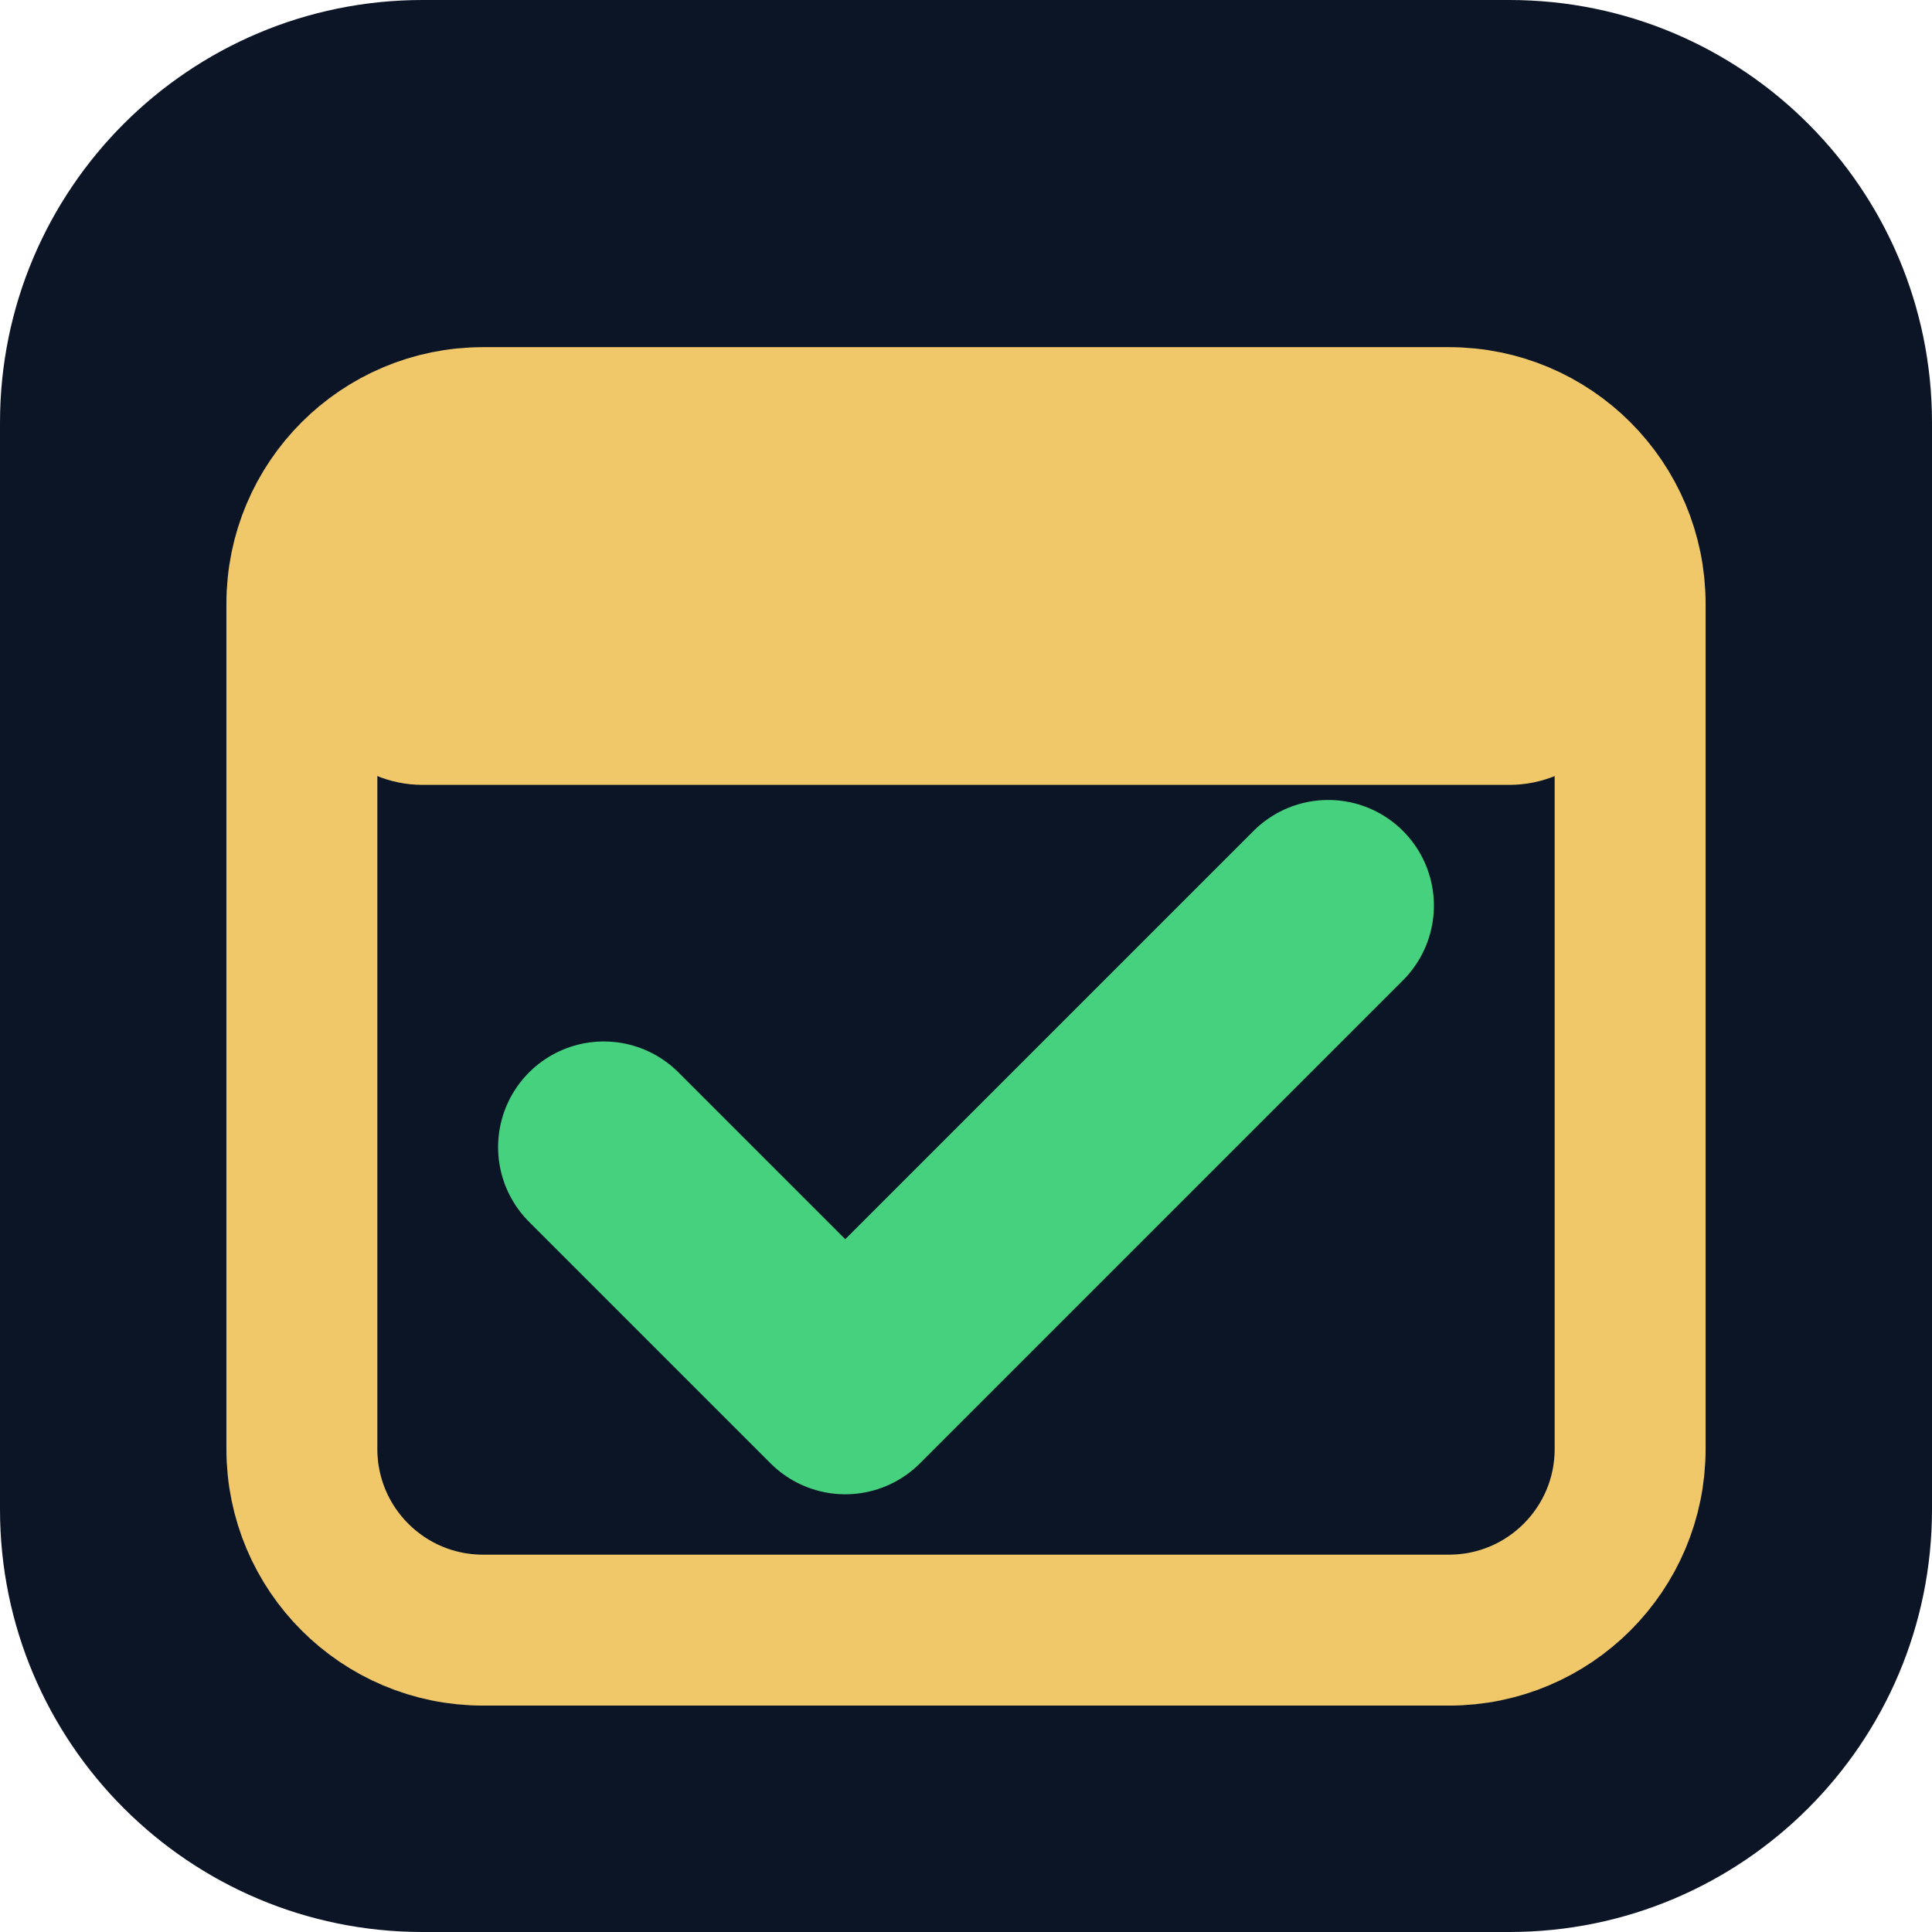
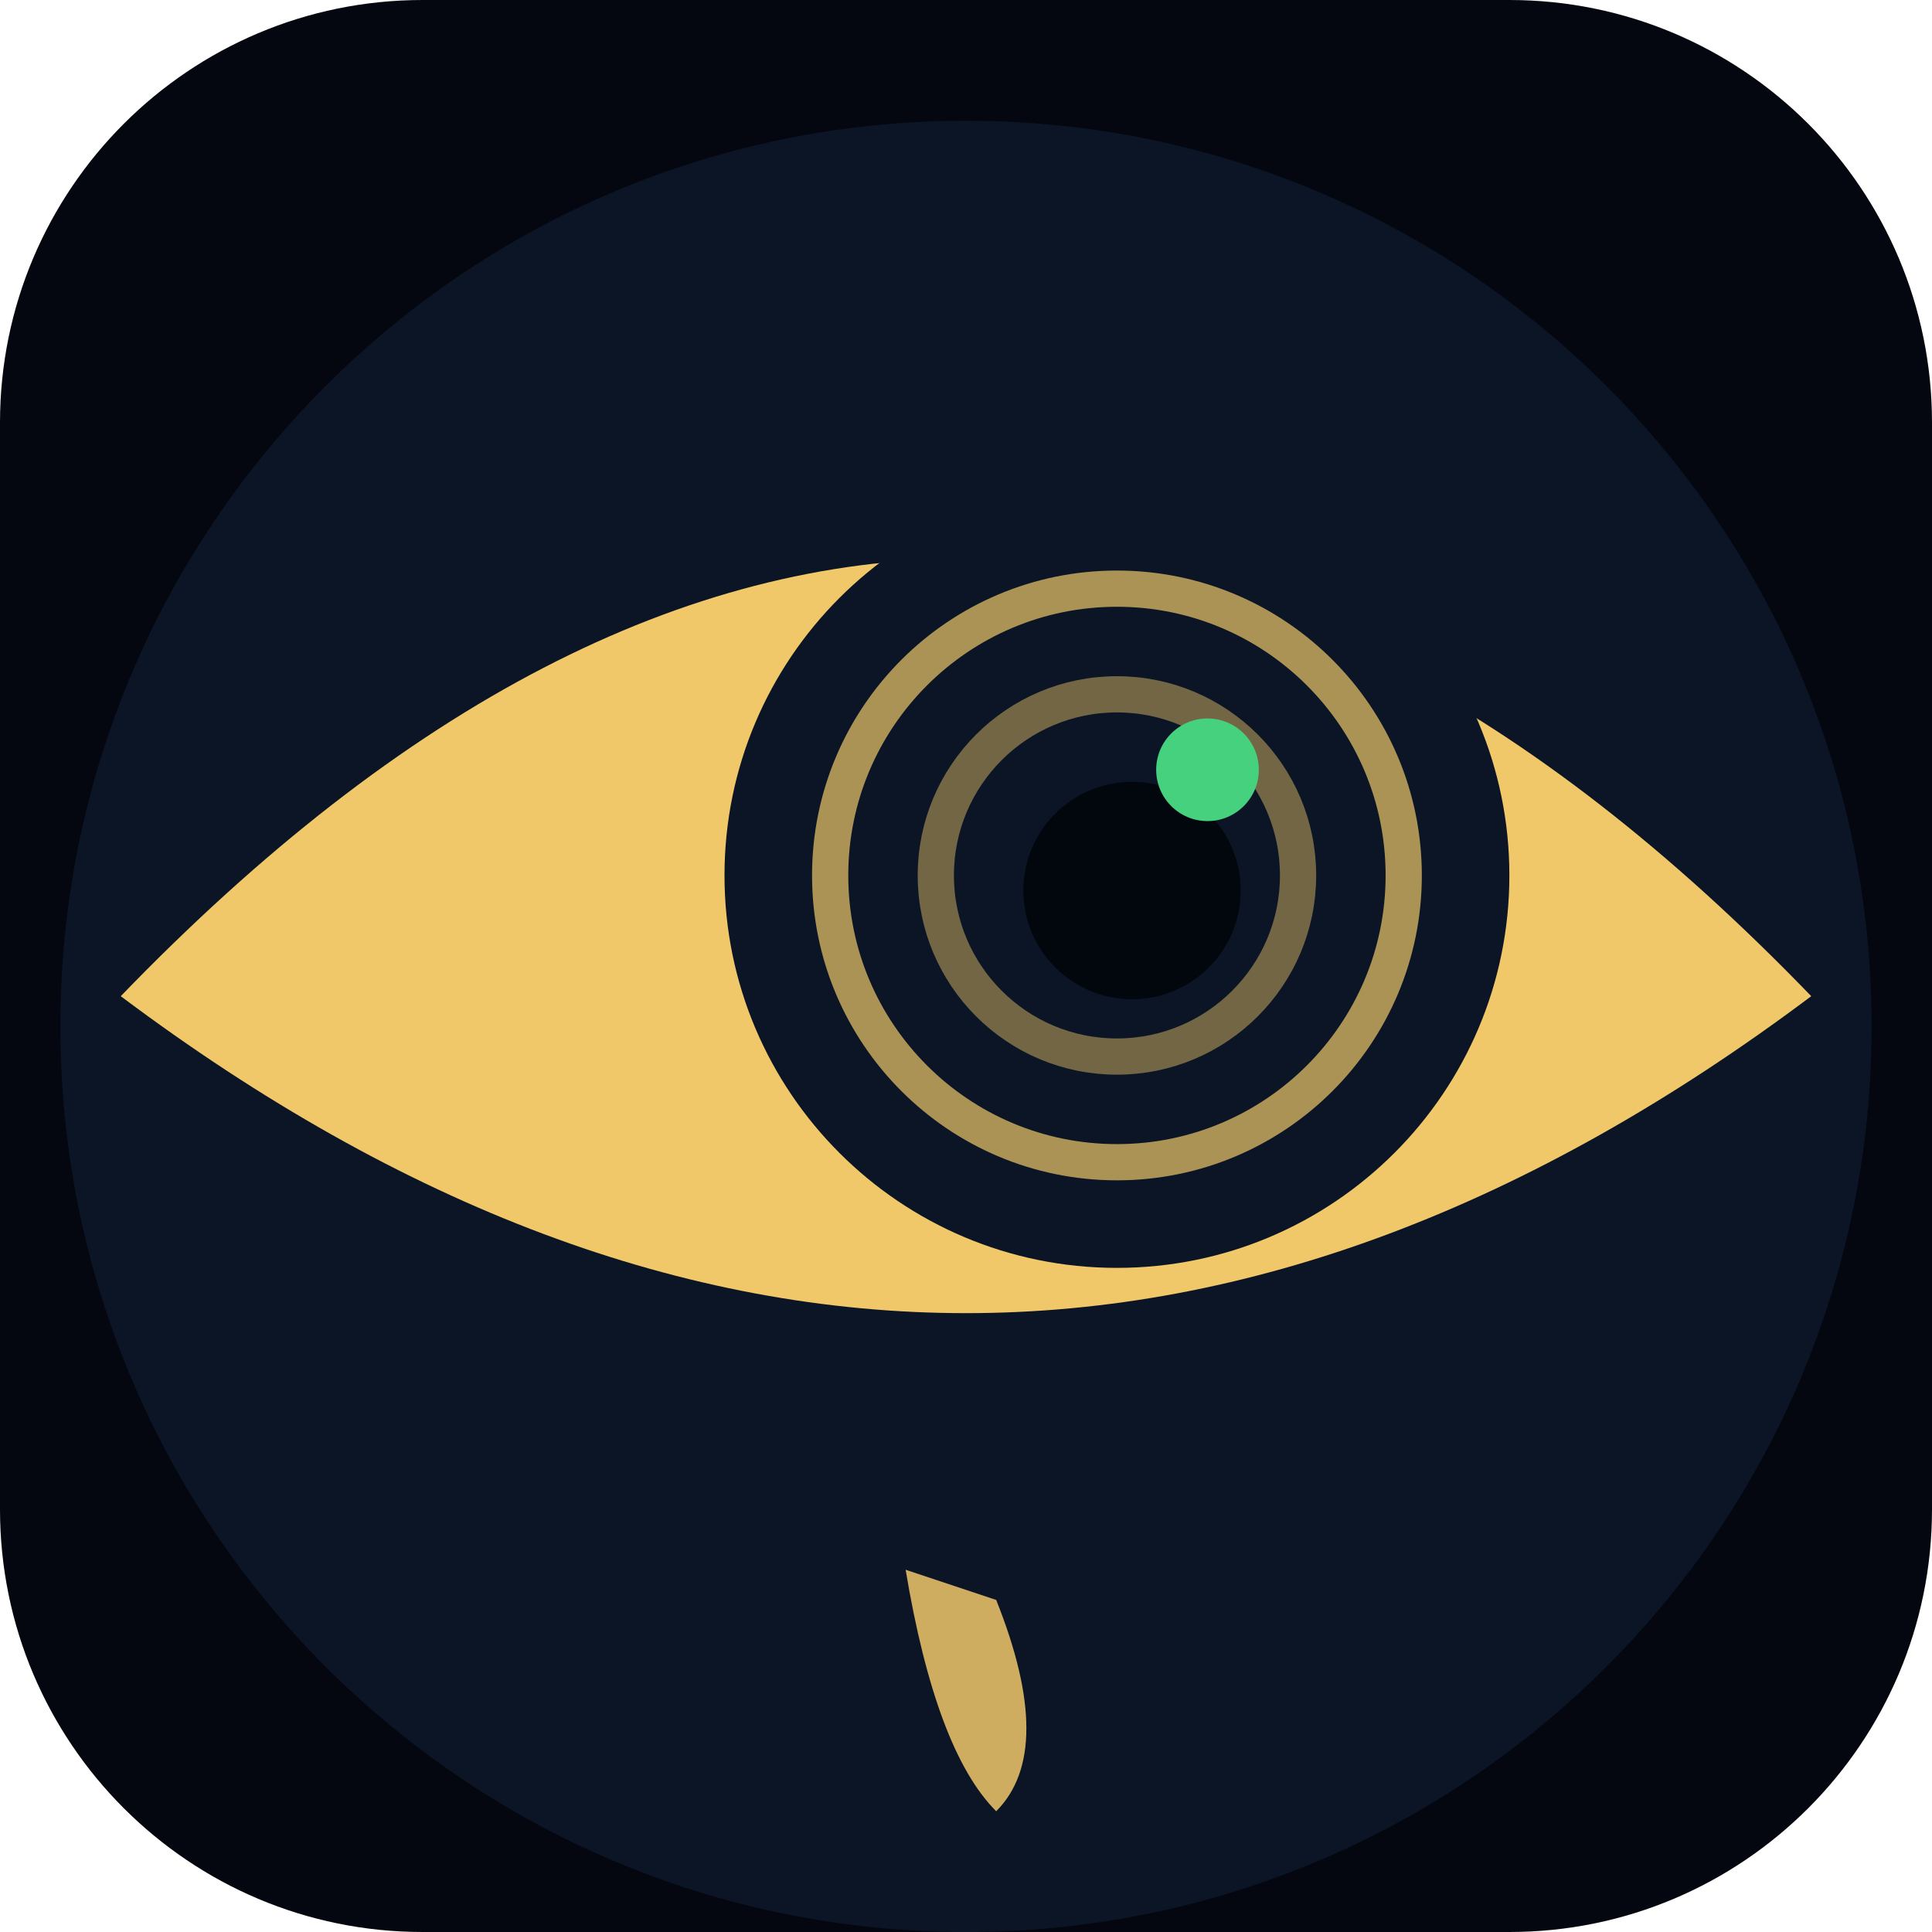
<svg xmlns="http://www.w3.org/2000/svg" viewBox="0 0 64 64">
-   <rect width="64" height="64" rx="14" fill="#0b1526" />
-   <rect x="10" y="14" width="44" height="40" rx="6" fill="none" stroke="#f0c86a" stroke-width="5" />
-   <rect x="10" y="14" width="44" height="12" rx="4" fill="#f0c86a" />
-   <path d="M20 38 L28 46 L44 30" fill="none" stroke="#46d17f" stroke-width="7" stroke-linecap="round" stroke-linejoin="round" />
+   <rect width="64" height="64" rx="14" fill="#04070f" />
+   <circle cx="32" cy="34" r="30" fill="#0b1526" />
+   <path d="M4 33 Q32 4 60 33 Q32 54 4 33 Z" fill="#f0c86a" />
+   <circle cx="37" cy="29" r="13.0" fill="#0b1526" />
+   <circle cx="37" cy="29" r="9.5" fill="none" stroke="#f0c86a" stroke-width="1.2" opacity="0.7" />
+   <circle cx="37" cy="29" r="6.0" fill="none" stroke="#f0c86a" stroke-width="1.2" opacity="0.45" />
+   <circle cx="37.5" cy="29.5" r="3.6" fill="#02060d" />
+   <circle cx="40" cy="25.5" r="1.7" fill="#46d17f" />
+   <path d="M30 52 Q31 58 33 60 Q35 58 33 53 Z" fill="#f0c86a" opacity=".85" />
</svg>
